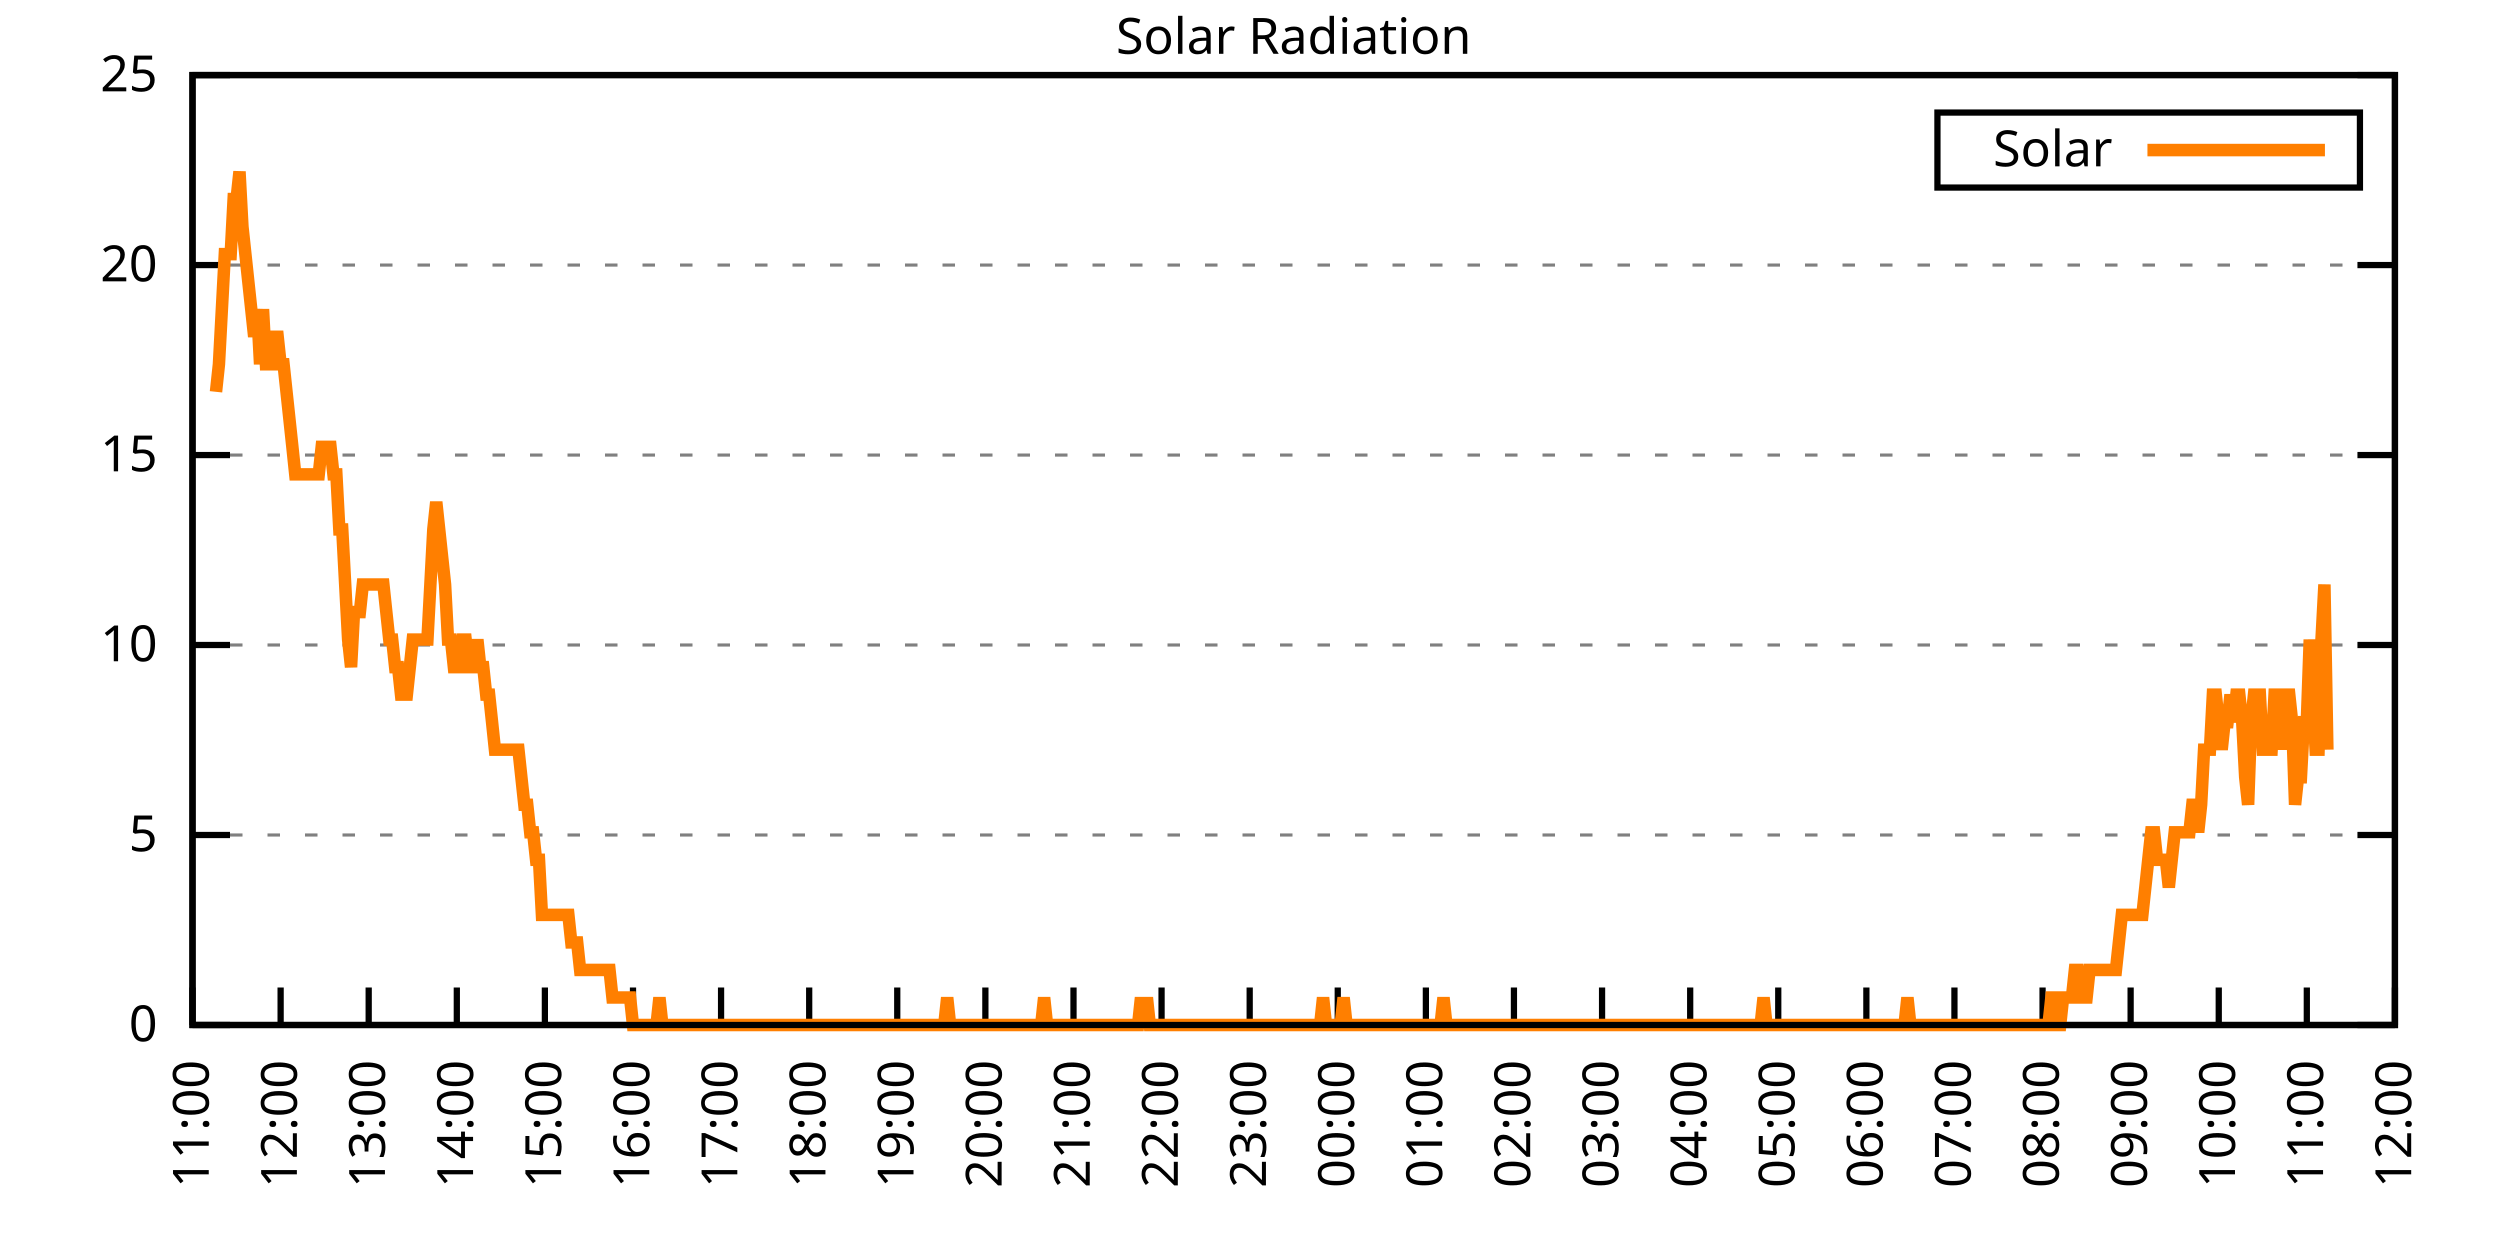
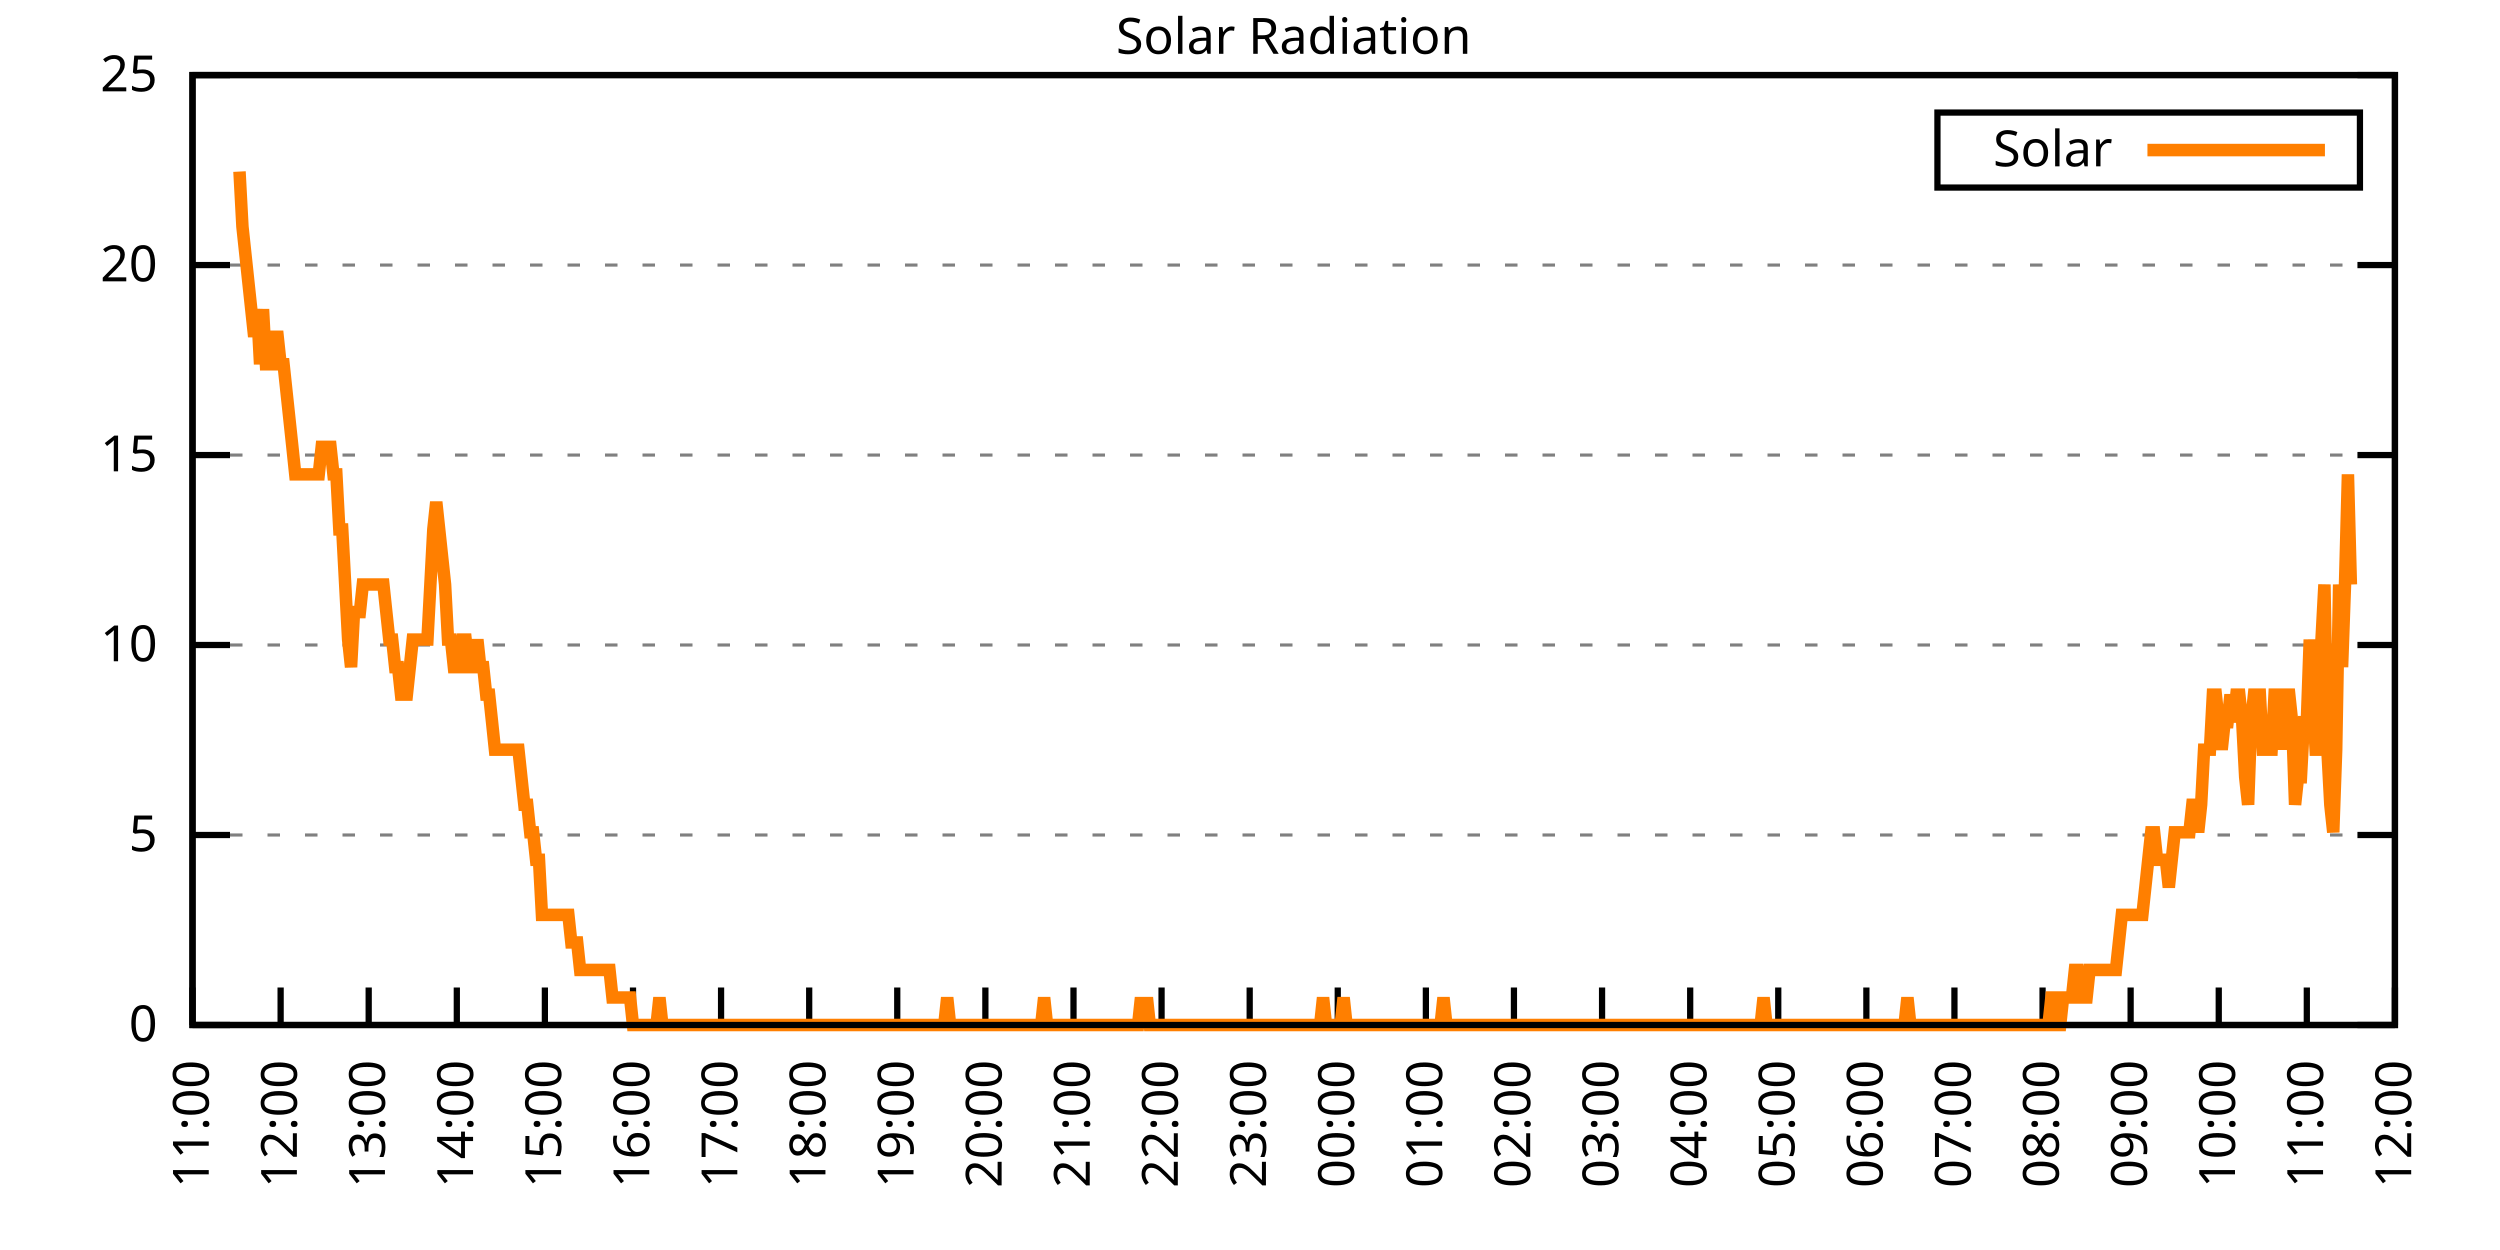
<svg xmlns="http://www.w3.org/2000/svg" xmlns:xlink="http://www.w3.org/1999/xlink" width="400" height="200" viewBox="0 0 400 200">
  <g id="gnuplot_canvas">
    <rect x="0" y="0" width="400" height="200" fill="none" />
    <defs>
      <circle id="gpDot" r="0.5" stroke-width="0.5" stroke="currentColor" />
      <path id="gpPt0" stroke-width="0.333" stroke="currentColor" d="M-1,0 h2 M0,-1 v2" />
      <path id="gpPt1" stroke-width="0.333" stroke="currentColor" d="M-1,-1 L1,1 M1,-1 L-1,1" />
      <path id="gpPt2" stroke-width="0.333" stroke="currentColor" d="M-1,0 L1,0 M0,-1 L0,1 M-1,-1 L1,1 M-1,1 L1,-1" />
      <rect id="gpPt3" stroke-width="0.333" stroke="currentColor" x="-1" y="-1" width="2" height="2" />
      <rect id="gpPt4" stroke-width="0.333" stroke="currentColor" fill="currentColor" x="-1" y="-1" width="2" height="2" />
      <circle id="gpPt5" stroke-width="0.333" stroke="currentColor" cx="0" cy="0" r="1" />
      <use xlink:href="#gpPt5" id="gpPt6" fill="currentColor" stroke="none" />
      <path id="gpPt7" stroke-width="0.333" stroke="currentColor" d="M0,-1.33 L-1.33,0.67 L1.33,0.67 z" />
      <use xlink:href="#gpPt7" id="gpPt8" fill="currentColor" stroke="none" />
      <use xlink:href="#gpPt7" id="gpPt9" stroke="currentColor" transform="rotate(180)" />
      <use xlink:href="#gpPt9" id="gpPt10" fill="currentColor" stroke="none" />
      <use xlink:href="#gpPt3" id="gpPt11" stroke="currentColor" transform="rotate(45)" />
      <use xlink:href="#gpPt11" id="gpPt12" fill="currentColor" stroke="none" />
      <path id="gpPt13" stroke-width="0.333" stroke="currentColor" d="M0,1.330 L1.265,0.411 L0.782,-1.067 L-0.782,-1.076 L-1.265,0.411 z" />
      <use xlink:href="#gpPt13" id="gpPt14" fill="currentColor" stroke="none" />
      <filter id="textbox" filterUnits="objectBoundingBox" x="0" y="0" height="1" width="1">
        <feFlood flood-color="white" flood-opacity="1" result="bgnd" />
        <feComposite in="SourceGraphic" in2="bgnd" operator="atop" />
      </filter>
      <filter id="greybox" filterUnits="objectBoundingBox" x="0" y="0" height="1" width="1">
        <feFlood flood-color="lightgrey" flood-opacity="1" result="grey" />
        <feComposite in="SourceGraphic" in2="grey" operator="atop" />
      </filter>
    </defs>
    <g fill="none" color="white" stroke="currentColor" stroke-width="1.00" stroke-linecap="butt" stroke-linejoin="miter">
</g>
    <g fill="none" color="black" stroke="currentColor" stroke-width="1.00" stroke-linecap="butt" stroke-linejoin="miter">
      <g stroke="none" shape-rendering="crispEdges">
        <polygon fill="rgb(255, 255, 255)" points="30.80,164.00 383.18,164.00 383.18,12.02 30.80,12.02 " />
      </g>
    </g>
    <g fill="none" color="black" stroke="currentColor" stroke-width="1.00" stroke-linecap="butt" stroke-linejoin="miter">
</g>
    <g fill="none" color="black" stroke="black" stroke-width="0.50" stroke-linecap="butt" stroke-linejoin="miter">
</g>
    <g fill="none" color="gray" stroke="currentColor" stroke-width="0.50" stroke-linecap="butt" stroke-linejoin="miter">
      <path stroke="gray" stroke-dasharray="2,4" class="gridline" d="M30.80,164.00 L383.19,164.00  " />
    </g>
    <g fill="none" color="gray" stroke="gray" stroke-width="1.00" stroke-linecap="butt" stroke-linejoin="miter">
</g>
    <g fill="none" color="black" stroke="currentColor" stroke-width="1.00" stroke-linecap="butt" stroke-linejoin="miter">
      <path stroke="black" d="M30.80,164.00 L36.80,164.00 M383.19,164.00 L377.19,164.00  " />
      <g transform="translate(25.20,166.60)" stroke="none" fill="black" font-family="Sans" font-size="8.00" text-anchor="end">
        <text>
          <tspan font-family="Sans"> 0</tspan>
        </text>
      </g>
    </g>
    <g fill="none" color="black" stroke="currentColor" stroke-width="1.00" stroke-linecap="butt" stroke-linejoin="miter">
</g>
    <g fill="none" color="black" stroke="black" stroke-width="0.50" stroke-linecap="butt" stroke-linejoin="miter">
</g>
    <g fill="none" color="gray" stroke="currentColor" stroke-width="0.50" stroke-linecap="butt" stroke-linejoin="miter">
      <path stroke="gray" stroke-dasharray="2,4" class="gridline" d="M30.80,133.60 L383.19,133.60  " />
    </g>
    <g fill="none" color="gray" stroke="gray" stroke-width="1.00" stroke-linecap="butt" stroke-linejoin="miter">
</g>
    <g fill="none" color="black" stroke="currentColor" stroke-width="1.00" stroke-linecap="butt" stroke-linejoin="miter">
      <path stroke="black" d="M30.80,133.60 L36.80,133.60 M383.19,133.60 L377.19,133.60  " />
      <g transform="translate(25.20,136.20)" stroke="none" fill="black" font-family="Sans" font-size="8.00" text-anchor="end">
        <text>
          <tspan font-family="Sans"> 5</tspan>
        </text>
      </g>
    </g>
    <g fill="none" color="black" stroke="currentColor" stroke-width="1.00" stroke-linecap="butt" stroke-linejoin="miter">
</g>
    <g fill="none" color="black" stroke="black" stroke-width="0.50" stroke-linecap="butt" stroke-linejoin="miter">
</g>
    <g fill="none" color="gray" stroke="currentColor" stroke-width="0.50" stroke-linecap="butt" stroke-linejoin="miter">
      <path stroke="gray" stroke-dasharray="2,4" class="gridline" d="M30.80,103.20 L383.19,103.20  " />
    </g>
    <g fill="none" color="gray" stroke="gray" stroke-width="1.00" stroke-linecap="butt" stroke-linejoin="miter">
</g>
    <g fill="none" color="black" stroke="currentColor" stroke-width="1.00" stroke-linecap="butt" stroke-linejoin="miter">
      <path stroke="black" d="M30.80,103.20 L36.80,103.20 M383.19,103.20 L377.19,103.20  " />
      <g transform="translate(25.20,105.80)" stroke="none" fill="black" font-family="Sans" font-size="8.00" text-anchor="end">
        <text>
          <tspan font-family="Sans"> 10</tspan>
        </text>
      </g>
    </g>
    <g fill="none" color="black" stroke="currentColor" stroke-width="1.00" stroke-linecap="butt" stroke-linejoin="miter">
</g>
    <g fill="none" color="black" stroke="black" stroke-width="0.50" stroke-linecap="butt" stroke-linejoin="miter">
</g>
    <g fill="none" color="gray" stroke="currentColor" stroke-width="0.50" stroke-linecap="butt" stroke-linejoin="miter">
      <path stroke="gray" stroke-dasharray="2,4" class="gridline" d="M30.80,72.81 L383.19,72.81  " />
    </g>
    <g fill="none" color="gray" stroke="gray" stroke-width="1.00" stroke-linecap="butt" stroke-linejoin="miter">
</g>
    <g fill="none" color="black" stroke="currentColor" stroke-width="1.00" stroke-linecap="butt" stroke-linejoin="miter">
      <path stroke="black" d="M30.80,72.81 L36.80,72.81 M383.19,72.81 L377.19,72.81  " />
      <g transform="translate(25.20,75.41)" stroke="none" fill="black" font-family="Sans" font-size="8.00" text-anchor="end">
        <text>
          <tspan font-family="Sans"> 15</tspan>
        </text>
      </g>
    </g>
    <g fill="none" color="black" stroke="currentColor" stroke-width="1.00" stroke-linecap="butt" stroke-linejoin="miter">
</g>
    <g fill="none" color="black" stroke="black" stroke-width="0.50" stroke-linecap="butt" stroke-linejoin="miter">
</g>
    <g fill="none" color="gray" stroke="currentColor" stroke-width="0.50" stroke-linecap="butt" stroke-linejoin="miter">
      <path stroke="gray" stroke-dasharray="2,4" class="gridline" d="M30.80,42.41 L383.19,42.41  " />
    </g>
    <g fill="none" color="gray" stroke="gray" stroke-width="1.00" stroke-linecap="butt" stroke-linejoin="miter">
</g>
    <g fill="none" color="black" stroke="currentColor" stroke-width="1.00" stroke-linecap="butt" stroke-linejoin="miter">
      <path stroke="black" d="M30.80,42.41 L36.80,42.41 M383.19,42.41 L377.19,42.41  " />
      <g transform="translate(25.20,45.01)" stroke="none" fill="black" font-family="Sans" font-size="8.00" text-anchor="end">
        <text>
          <tspan font-family="Sans"> 20</tspan>
        </text>
      </g>
    </g>
    <g fill="none" color="black" stroke="currentColor" stroke-width="1.00" stroke-linecap="butt" stroke-linejoin="miter">
</g>
    <g fill="none" color="black" stroke="black" stroke-width="0.50" stroke-linecap="butt" stroke-linejoin="miter">
</g>
    <g fill="none" color="gray" stroke="currentColor" stroke-width="0.50" stroke-linecap="butt" stroke-linejoin="miter">
      <path stroke="gray" stroke-dasharray="2,4" class="gridline" d="M30.80,12.01 L383.19,12.01  " />
    </g>
    <g fill="none" color="gray" stroke="gray" stroke-width="1.00" stroke-linecap="butt" stroke-linejoin="miter">
</g>
    <g fill="none" color="black" stroke="currentColor" stroke-width="1.00" stroke-linecap="butt" stroke-linejoin="miter">
      <path stroke="black" d="M30.80,12.01 L36.80,12.01 M383.19,12.01 L377.19,12.01  " />
      <g transform="translate(25.20,14.61)" stroke="none" fill="black" font-family="Sans" font-size="8.00" text-anchor="end">
        <text>
          <tspan font-family="Sans"> 25</tspan>
        </text>
      </g>
    </g>
    <g fill="none" color="black" stroke="currentColor" stroke-width="1.00" stroke-linecap="butt" stroke-linejoin="miter">
      <path stroke="black" d="M30.80,164.00 L30.80,158.00  " />
      <g transform="translate(33.40,169.60) rotate(270.00)" stroke="none" fill="black" font-family="Sans" font-size="8.00" text-anchor="end">
        <text>
          <tspan font-family="Sans">11:00</tspan>
        </text>
      </g>
    </g>
    <g fill="none" color="black" stroke="currentColor" stroke-width="1.00" stroke-linecap="butt" stroke-linejoin="miter">
      <path stroke="black" d="M44.90,164.00 L44.90,158.00  " />
      <g transform="translate(47.50,169.60) rotate(270.00)" stroke="none" fill="black" font-family="Sans" font-size="8.00" text-anchor="end">
        <text>
          <tspan font-family="Sans">12:00</tspan>
        </text>
      </g>
    </g>
    <g fill="none" color="black" stroke="currentColor" stroke-width="1.00" stroke-linecap="butt" stroke-linejoin="miter">
      <path stroke="black" d="M58.99,164.00 L58.99,158.00  " />
      <g transform="translate(61.59,169.60) rotate(270.00)" stroke="none" fill="black" font-family="Sans" font-size="8.00" text-anchor="end">
        <text>
          <tspan font-family="Sans">13:00</tspan>
        </text>
      </g>
    </g>
    <g fill="none" color="black" stroke="currentColor" stroke-width="1.00" stroke-linecap="butt" stroke-linejoin="miter">
      <path stroke="black" d="M73.09,164.00 L73.09,158.00  " />
      <g transform="translate(75.69,169.60) rotate(270.00)" stroke="none" fill="black" font-family="Sans" font-size="8.00" text-anchor="end">
        <text>
          <tspan font-family="Sans">14:00</tspan>
        </text>
      </g>
    </g>
    <g fill="none" color="black" stroke="currentColor" stroke-width="1.00" stroke-linecap="butt" stroke-linejoin="miter">
      <path stroke="black" d="M87.18,164.00 L87.18,158.00  " />
      <g transform="translate(89.78,169.60) rotate(270.00)" stroke="none" fill="black" font-family="Sans" font-size="8.00" text-anchor="end">
        <text>
          <tspan font-family="Sans">15:00</tspan>
        </text>
      </g>
    </g>
    <g fill="none" color="black" stroke="currentColor" stroke-width="1.00" stroke-linecap="butt" stroke-linejoin="miter">
      <path stroke="black" d="M101.28,164.00 L101.28,158.00  " />
      <g transform="translate(103.88,169.60) rotate(270.00)" stroke="none" fill="black" font-family="Sans" font-size="8.00" text-anchor="end">
        <text>
          <tspan font-family="Sans">16:00</tspan>
        </text>
      </g>
    </g>
    <g fill="none" color="black" stroke="currentColor" stroke-width="1.00" stroke-linecap="butt" stroke-linejoin="miter">
      <path stroke="black" d="M115.37,164.00 L115.37,158.00  " />
      <g transform="translate(117.97,169.60) rotate(270.00)" stroke="none" fill="black" font-family="Sans" font-size="8.00" text-anchor="end">
        <text>
          <tspan font-family="Sans">17:00</tspan>
        </text>
      </g>
    </g>
    <g fill="none" color="black" stroke="currentColor" stroke-width="1.00" stroke-linecap="butt" stroke-linejoin="miter">
      <path stroke="black" d="M129.47,164.00 L129.47,158.00  " />
      <g transform="translate(132.07,169.60) rotate(270.00)" stroke="none" fill="black" font-family="Sans" font-size="8.00" text-anchor="end">
        <text>
          <tspan font-family="Sans">18:00</tspan>
        </text>
      </g>
    </g>
    <g fill="none" color="black" stroke="currentColor" stroke-width="1.00" stroke-linecap="butt" stroke-linejoin="miter">
      <path stroke="black" d="M143.56,164.00 L143.56,158.00  " />
      <g transform="translate(146.16,169.60) rotate(270.00)" stroke="none" fill="black" font-family="Sans" font-size="8.00" text-anchor="end">
        <text>
          <tspan font-family="Sans">19:00</tspan>
        </text>
      </g>
    </g>
    <g fill="none" color="black" stroke="currentColor" stroke-width="1.00" stroke-linecap="butt" stroke-linejoin="miter">
      <path stroke="black" d="M157.66,164.00 L157.66,158.00  " />
      <g transform="translate(160.26,169.60) rotate(270.00)" stroke="none" fill="black" font-family="Sans" font-size="8.00" text-anchor="end">
        <text>
          <tspan font-family="Sans">20:00</tspan>
        </text>
      </g>
    </g>
    <g fill="none" color="black" stroke="currentColor" stroke-width="1.00" stroke-linecap="butt" stroke-linejoin="miter">
      <path stroke="black" d="M171.76,164.00 L171.76,158.00  " />
      <g transform="translate(174.36,169.60) rotate(270.00)" stroke="none" fill="black" font-family="Sans" font-size="8.00" text-anchor="end">
        <text>
          <tspan font-family="Sans">21:00</tspan>
        </text>
      </g>
    </g>
    <g fill="none" color="black" stroke="currentColor" stroke-width="1.00" stroke-linecap="butt" stroke-linejoin="miter">
      <path stroke="black" d="M185.85,164.00 L185.85,158.00  " />
      <g transform="translate(188.45,169.60) rotate(270.00)" stroke="none" fill="black" font-family="Sans" font-size="8.00" text-anchor="end">
        <text>
          <tspan font-family="Sans">22:00</tspan>
        </text>
      </g>
    </g>
    <g fill="none" color="black" stroke="currentColor" stroke-width="1.00" stroke-linecap="butt" stroke-linejoin="miter">
      <path stroke="black" d="M199.95,164.00 L199.95,158.00  " />
      <g transform="translate(202.55,169.60) rotate(270.00)" stroke="none" fill="black" font-family="Sans" font-size="8.00" text-anchor="end">
        <text>
          <tspan font-family="Sans">23:00</tspan>
        </text>
      </g>
    </g>
    <g fill="none" color="black" stroke="currentColor" stroke-width="1.00" stroke-linecap="butt" stroke-linejoin="miter">
      <path stroke="black" d="M214.04,164.00 L214.04,158.00  " />
      <g transform="translate(216.64,169.60) rotate(270.00)" stroke="none" fill="black" font-family="Sans" font-size="8.00" text-anchor="end">
        <text>
          <tspan font-family="Sans">00:00</tspan>
        </text>
      </g>
    </g>
    <g fill="none" color="black" stroke="currentColor" stroke-width="1.00" stroke-linecap="butt" stroke-linejoin="miter">
      <path stroke="black" d="M228.14,164.00 L228.14,158.00  " />
      <g transform="translate(230.74,169.60) rotate(270.00)" stroke="none" fill="black" font-family="Sans" font-size="8.00" text-anchor="end">
        <text>
          <tspan font-family="Sans">01:00</tspan>
        </text>
      </g>
    </g>
    <g fill="none" color="black" stroke="currentColor" stroke-width="1.00" stroke-linecap="butt" stroke-linejoin="miter">
      <path stroke="black" d="M242.23,164.00 L242.23,158.00  " />
      <g transform="translate(244.83,169.60) rotate(270.00)" stroke="none" fill="black" font-family="Sans" font-size="8.00" text-anchor="end">
        <text>
          <tspan font-family="Sans">02:00</tspan>
        </text>
      </g>
    </g>
    <g fill="none" color="black" stroke="currentColor" stroke-width="1.00" stroke-linecap="butt" stroke-linejoin="miter">
      <path stroke="black" d="M256.33,164.00 L256.33,158.00  " />
      <g transform="translate(258.93,169.60) rotate(270.00)" stroke="none" fill="black" font-family="Sans" font-size="8.00" text-anchor="end">
        <text>
          <tspan font-family="Sans">03:00</tspan>
        </text>
      </g>
    </g>
    <g fill="none" color="black" stroke="currentColor" stroke-width="1.00" stroke-linecap="butt" stroke-linejoin="miter">
      <path stroke="black" d="M270.43,164.00 L270.43,158.00  " />
      <g transform="translate(273.03,169.60) rotate(270.00)" stroke="none" fill="black" font-family="Sans" font-size="8.00" text-anchor="end">
        <text>
          <tspan font-family="Sans">04:00</tspan>
        </text>
      </g>
    </g>
    <g fill="none" color="black" stroke="currentColor" stroke-width="1.00" stroke-linecap="butt" stroke-linejoin="miter">
      <path stroke="black" d="M284.52,164.00 L284.52,158.00  " />
      <g transform="translate(287.12,169.60) rotate(270.00)" stroke="none" fill="black" font-family="Sans" font-size="8.00" text-anchor="end">
        <text>
          <tspan font-family="Sans">05:00</tspan>
        </text>
      </g>
    </g>
    <g fill="none" color="black" stroke="currentColor" stroke-width="1.00" stroke-linecap="butt" stroke-linejoin="miter">
      <path stroke="black" d="M298.62,164.00 L298.62,158.00  " />
      <g transform="translate(301.22,169.60) rotate(270.00)" stroke="none" fill="black" font-family="Sans" font-size="8.00" text-anchor="end">
        <text>
          <tspan font-family="Sans">06:00</tspan>
        </text>
      </g>
    </g>
    <g fill="none" color="black" stroke="currentColor" stroke-width="1.00" stroke-linecap="butt" stroke-linejoin="miter">
      <path stroke="black" d="M312.71,164.00 L312.71,158.00  " />
      <g transform="translate(315.31,169.60) rotate(270.00)" stroke="none" fill="black" font-family="Sans" font-size="8.00" text-anchor="end">
        <text>
          <tspan font-family="Sans">07:00</tspan>
        </text>
      </g>
    </g>
    <g fill="none" color="black" stroke="currentColor" stroke-width="1.00" stroke-linecap="butt" stroke-linejoin="miter">
      <path stroke="black" d="M326.81,164.00 L326.81,158.00  " />
      <g transform="translate(329.41,169.60) rotate(270.00)" stroke="none" fill="black" font-family="Sans" font-size="8.00" text-anchor="end">
        <text>
          <tspan font-family="Sans">08:00</tspan>
        </text>
      </g>
    </g>
    <g fill="none" color="black" stroke="currentColor" stroke-width="1.00" stroke-linecap="butt" stroke-linejoin="miter">
      <path stroke="black" d="M340.90,164.00 L340.90,158.00  " />
      <g transform="translate(343.50,169.60) rotate(270.00)" stroke="none" fill="black" font-family="Sans" font-size="8.00" text-anchor="end">
        <text>
          <tspan font-family="Sans">09:00</tspan>
        </text>
      </g>
    </g>
    <g fill="none" color="black" stroke="currentColor" stroke-width="1.00" stroke-linecap="butt" stroke-linejoin="miter">
      <path stroke="black" d="M355.00,164.00 L355.00,158.00  " />
      <g transform="translate(357.60,169.60) rotate(270.00)" stroke="none" fill="black" font-family="Sans" font-size="8.00" text-anchor="end">
        <text>
          <tspan font-family="Sans">10:00</tspan>
        </text>
      </g>
    </g>
    <g fill="none" color="black" stroke="currentColor" stroke-width="1.00" stroke-linecap="butt" stroke-linejoin="miter">
      <path stroke="black" d="M369.09,164.00 L369.09,158.00  " />
      <g transform="translate(371.69,169.60) rotate(270.00)" stroke="none" fill="black" font-family="Sans" font-size="8.00" text-anchor="end">
        <text>
          <tspan font-family="Sans">11:00</tspan>
        </text>
      </g>
    </g>
    <g fill="none" color="black" stroke="currentColor" stroke-width="1.00" stroke-linecap="butt" stroke-linejoin="miter">
      <path stroke="black" d="M383.19,164.00 L383.19,158.00  " />
      <g transform="translate(385.79,169.60) rotate(270.00)" stroke="none" fill="black" font-family="Sans" font-size="8.00" text-anchor="end">
        <text>
          <tspan font-family="Sans">12:00</tspan>
        </text>
      </g>
    </g>
    <g fill="none" color="black" stroke="currentColor" stroke-width="1.00" stroke-linecap="butt" stroke-linejoin="miter">
</g>
    <g fill="none" color="black" stroke="currentColor" stroke-width="1.00" stroke-linecap="butt" stroke-linejoin="miter">
      <path stroke="black" d="M30.80,12.01 L30.80,164.00 L383.19,164.00 L383.19,12.01 L30.80,12.01 Z  " />
    </g>
    <g fill="none" color="black" stroke="currentColor" stroke-width="1.00" stroke-linecap="butt" stroke-linejoin="miter">
</g>
    <g fill="none" color="black" stroke="currentColor" stroke-width="1.00" stroke-linecap="butt" stroke-linejoin="miter">
      <path stroke="black" d="M309.99,30.01 L309.99,18.01 L377.59,18.01 L377.59,30.01 L309.99,30.01 Z  " />
    </g>
    <g id="Solar_Radiation_plot_1">
      <g fill="none" color="white" stroke="black" stroke-width="2.00" stroke-linecap="butt" stroke-linejoin="miter">
</g>
      <g fill="none" color="black" stroke="currentColor" stroke-width="2.00" stroke-linecap="butt" stroke-linejoin="miter">
        <g transform="translate(337.99,26.61)" stroke="none" fill="black" font-family="Sans" font-size="8.00" text-anchor="end">
          <text>
            <tspan font-family="Sans">Solar</tspan>
          </text>
        </g>
      </g>
      <g fill="none" color="black" stroke="currentColor" stroke-width="2.00" stroke-linecap="butt" stroke-linejoin="miter">
-         <path stroke="rgb(255, 127,   0)" d="M343.59,24.01 L371.99,24.01 M34.56,62.69 L35.03,58.28 L35.50,49.47 L35.97,40.66 L36.44,40.66 L36.91,40.66   L37.38,31.85 L37.85,31.85 L38.32,27.45 L38.79,36.26 L39.26,40.66 L39.73,45.07 L40.20,49.47 L40.67,53.88   L41.14,49.47 L41.61,58.28 L42.08,49.47 L42.55,58.28 L43.02,58.28 L43.49,58.28 L43.96,53.88 L44.43,53.88   L44.90,58.28 L45.37,58.28 L45.84,62.69 L46.31,67.09 L46.78,71.50 L47.24,75.90 L47.71,75.90 L48.18,75.90   L48.65,75.90 L49.12,75.90 L49.59,75.90 L50.06,75.90 L50.53,75.90 L51.00,75.90 L51.47,71.50 L51.94,71.50   L52.41,71.50 L52.88,71.50 L53.35,75.90 L53.82,75.90 L54.29,84.71 L54.76,84.71 L55.23,93.52 L55.70,102.33   L56.17,106.74 L56.64,97.93 L57.11,97.93 L57.58,97.93 L58.05,93.52 L58.52,93.52 L58.99,93.52 L59.46,93.52   L59.93,93.52 L60.40,93.52 L60.87,93.52 L61.34,93.52 L61.81,97.93 L62.28,102.33 L62.75,102.33 L63.22,106.74   L63.69,106.74 L64.16,111.14 L64.63,111.14 L65.10,111.14 L65.57,106.74 L66.04,102.33 L66.51,102.33 L66.98,102.33   L67.45,102.33 L67.92,102.33 L68.39,102.33 L68.86,93.52 L69.33,84.71 L69.80,80.31 L70.27,84.71 L70.74,89.12   L71.21,93.52 L71.68,102.33 L72.15,102.33 L72.62,106.74 L73.09,106.74 L73.56,106.74 L74.03,102.33 L74.50,102.33   L74.97,106.74 L75.44,106.74 L75.91,106.74 L76.38,102.33 L76.85,106.74 L77.32,106.74 L77.79,111.14 L78.26,111.14   L78.73,115.55 L79.19,119.95 L79.66,119.95 L80.13,119.95 L80.60,119.95 L81.07,119.95 L81.54,119.95 L82.01,119.95   L82.48,119.95 L82.95,119.95 L83.42,124.36 L83.89,128.76 L84.36,128.76 L84.83,133.17 L85.30,133.17 L85.77,137.57   L86.24,137.57 L86.71,146.38 L87.18,146.38 L87.65,146.38 L88.12,146.38 L88.59,146.38 L89.06,146.38 L89.53,146.38   L90.00,146.38 L90.47,146.38 L90.94,146.38 L91.41,150.79 L91.88,150.79 L92.35,150.79 L92.82,155.19 L93.29,155.19   L93.76,155.19 L94.23,155.19 L94.70,155.19 L95.17,155.19 L95.64,155.19 L96.11,155.19 L96.58,155.19 L97.05,155.19   L97.52,155.19 L97.99,159.60 L98.46,159.60 L98.93,159.60 L99.40,159.60 L99.87,159.60 L100.34,159.60 L100.81,159.60   L101.28,164.00 L101.75,164.00 L102.22,164.00 L102.69,164.00 L103.16,164.00 L103.63,164.00 L104.10,164.00 L104.57,164.00   L105.04,164.00 L105.51,159.60 L105.98,164.00 L106.45,164.00 L106.92,164.00 L107.39,164.00 L107.86,164.00 L108.33,164.00   L108.80,164.00 L109.27,164.00 L109.74,164.00 L110.21,164.00 L110.68,164.00 L111.14,164.00 L111.61,164.00 L112.08,164.00   L112.55,164.00 L113.02,164.00 L113.49,164.00 L113.96,164.00 L114.43,164.00 L114.90,164.00 L115.37,164.00 L115.84,164.00   L116.31,164.00 L116.78,164.00 L117.25,164.00 L117.72,164.00 L118.19,164.00 L118.66,164.00 L119.13,164.00 L119.60,164.00   L120.07,164.00 L120.54,164.00 L121.01,164.00 L121.48,164.00 L121.95,164.00 L122.42,164.00 L122.89,164.00 L123.36,164.00   L123.83,164.00 L124.30,164.00 L124.77,164.00 L125.24,164.00 L125.71,164.00 L126.18,164.00 L126.65,164.00 L127.12,164.00   L127.59,164.00 L128.06,164.00 L128.53,164.00 L129.00,164.00 L129.47,164.00 L129.94,164.00 L130.41,164.00 L130.88,164.00   L131.35,164.00 L131.82,164.00 L132.29,164.00 L132.76,164.00 L133.23,164.00 L133.70,164.00 L134.17,164.00 L134.64,164.00   L135.11,164.00 L135.58,164.00 L136.05,164.00 L136.52,164.00 L136.99,164.00 L137.46,164.00 L137.93,164.00 L138.40,164.00   L138.87,164.00 L139.34,164.00 L139.81,164.00 L140.28,164.00 L140.75,164.00 L141.22,164.00 L141.69,164.00 L142.16,164.00   L142.63,164.00 L143.09,164.00 L143.56,164.00 L144.03,164.00 L144.50,164.00 L144.97,164.00 L145.44,164.00 L145.91,164.00   L146.38,164.00 L146.85,164.00 L147.32,164.00 L147.79,164.00 L148.26,164.00 L148.73,164.00 L149.20,164.00 L149.67,164.00   L150.14,164.00 L150.61,164.00 L151.08,164.00 L151.55,159.60 L152.02,164.00 L152.49,164.00 L152.96,164.00 L153.43,164.00   L153.90,164.00 L154.37,164.00 L154.84,164.00 L155.31,164.00 L155.78,164.00 L156.25,164.00 L156.72,164.00 L157.19,164.00   L157.66,164.00 L158.13,164.00 L158.60,164.00 L159.07,164.00 L159.54,164.00 L160.01,164.00 L160.48,164.00 L160.95,164.00   L161.42,164.00 L161.89,164.00 L162.36,164.00 L162.83,164.00 L163.30,164.00 L163.77,164.00 L164.24,164.00 L164.71,164.00   L165.18,164.00 L165.65,164.00 L166.12,164.00 L166.59,164.00 L167.06,159.60 L167.53,164.00 L168.00,164.00 L168.47,164.00   L168.94,164.00 L169.41,164.00 L169.88,164.00 L170.35,164.00 L170.82,164.00 L171.29,164.00 L171.76,164.00 L172.23,164.00   L172.70,164.00 L173.17,164.00 L173.64,164.00 L174.11,164.00 L174.58,164.00 L175.04,164.00 L175.51,164.00 L175.98,164.00   L176.45,164.00 L176.92,164.00 L177.39,164.00 L177.86,164.00 L178.33,164.00 L178.80,164.00 L179.27,164.00 L179.74,164.00   L180.21,164.00 L180.68,164.00 L181.15,164.00 L181.62,164.00 L182.09,164.00 L182.56,159.60 L183.03,164.00 L183.50,159.60   L183.97,164.00 L184.44,164.00 L184.91,164.00 L185.38,164.00 L185.85,164.00 L186.32,164.00 L186.79,164.00 L187.26,164.00   L187.73,164.00 L188.20,164.00 L188.67,164.00 L189.14,164.00 L189.61,164.00 L190.08,164.00 L190.55,164.00 L191.02,164.00   L191.49,164.00 L191.96,164.00 L192.43,164.00 L192.90,164.00 L193.37,164.00 L193.84,164.00 L194.31,164.00 L194.78,164.00   L195.25,164.00 L195.72,164.00 L196.19,164.00 L196.66,164.00 L197.13,164.00 L197.60,164.00 L198.07,164.00 L198.54,164.00   L199.01,164.00 L199.48,164.00 L199.95,164.00 L200.42,164.00 L200.89,164.00 L201.36,164.00 L201.83,164.00 L202.30,164.00   L202.77,164.00 L203.24,164.00 L203.71,164.00 L204.18,164.00 L204.65,164.00 L205.12,164.00 L205.59,164.00 L206.06,164.00   L206.53,164.00 L207.00,164.00 L207.46,164.00 L207.93,164.00 L208.40,164.00 L208.87,164.00 L209.34,164.00 L209.81,164.00   L210.28,164.00 L210.75,164.00 L211.22,164.00 L211.69,159.60 L212.16,164.00 L212.63,164.00 L213.10,164.00 L213.57,164.00   L214.04,164.00 L214.51,164.00 L214.98,159.60 L215.45,164.00 L215.92,164.00 L216.39,164.00 L216.86,164.00 L217.33,164.00   L217.80,164.00 L218.27,164.00 L218.74,164.00 L219.21,164.00 L219.68,164.00 L220.15,164.00 L220.62,164.00 L221.09,164.00   L221.56,164.00 L222.03,164.00 L222.50,164.00 L222.97,164.00 L223.44,164.00 L223.91,164.00 L224.38,164.00 L224.85,164.00   L225.32,164.00 L225.79,164.00 L226.26,164.00 L226.73,164.00 L227.20,164.00 L227.67,164.00 L228.14,164.00 L228.61,164.00   L229.08,164.00 L229.55,164.00 L230.02,164.00 L230.49,164.00 L230.96,159.60 L231.43,164.00 L231.90,164.00 L232.37,164.00   L232.84,164.00 L233.31,164.00 L233.78,164.00 L234.25,164.00 L234.72,164.00 L235.19,164.00 L235.66,164.00 L236.13,164.00   L236.60,164.00 L237.07,164.00 L237.54,164.00 L238.01,164.00 L238.48,164.00 L238.95,164.00 L239.41,164.00 L239.88,164.00   L240.35,164.00 L240.82,164.00 L241.29,164.00 L241.76,164.00 L242.23,164.00 L242.70,164.00 L243.17,164.00 L243.64,164.00   L244.11,164.00 L244.58,164.00 L245.05,164.00 L245.52,164.00 L245.99,164.00 L246.46,164.00 L246.93,164.00 L247.40,164.00   L247.87,164.00 L248.34,164.00 L248.81,164.00 L249.28,164.00 L249.75,164.00 L250.22,164.00 L250.69,164.00 L251.16,164.00   L251.63,164.00 L252.10,164.00 L252.57,164.00 L253.04,164.00 L253.51,164.00 L253.98,164.00 L254.45,164.00 L254.92,164.00   L255.39,164.00 L255.86,164.00 L256.33,164.00 L256.80,164.00 L257.27,164.00 L257.74,164.00 L258.21,164.00 L258.68,164.00   L259.15,164.00 L259.62,164.00 L260.09,164.00 L260.56,164.00 L261.03,164.00 L261.50,164.00 L261.97,164.00 L262.44,164.00   L262.91,164.00 L263.38,164.00 L263.85,164.00 L264.32,164.00 L264.79,164.00 L265.26,164.00 L265.73,164.00 L266.20,164.00   L266.67,164.00 L267.14,164.00 L267.61,164.00 L268.08,164.00 L268.55,164.00 L269.02,164.00 L269.49,164.00 L269.96,164.00   L270.43,164.00 L270.90,164.00 L271.36,164.00 L271.83,164.00 L272.30,164.00 L272.77,164.00 L273.24,164.00 L273.71,164.00   L274.18,164.00 L274.65,164.00 L275.12,164.00 L275.59,164.00 L276.06,164.00 L276.53,164.00 L277.00,164.00 L277.47,164.00   L277.94,164.00 L278.41,164.00 L278.88,164.00 L279.35,164.00 L279.82,164.00 L280.29,164.00 L280.76,164.00 L281.23,164.00   L281.70,164.00 L282.17,159.60 L282.64,164.00 L283.11,164.00 L283.58,164.00 L284.05,164.00 L284.52,164.00 L284.99,164.00   L285.46,164.00 L285.93,164.00 L286.40,164.00 L286.87,164.00 L287.34,164.00 L287.81,164.00 L288.28,164.00 L288.75,164.00   L289.22,164.00 L289.69,164.00 L290.16,164.00 L290.63,164.00 L291.10,164.00 L291.57,164.00 L292.04,164.00 L292.51,164.00   L292.98,164.00 L293.45,164.00 L293.92,164.00 L294.39,164.00 L294.86,164.00 L295.33,164.00 L295.80,164.00 L296.27,164.00   L296.74,164.00 L297.21,164.00 L297.68,164.00 L298.15,164.00 L298.62,164.00 L299.09,164.00 L299.56,164.00 L300.03,164.00   L300.50,164.00 L300.97,164.00 L301.44,164.00 L301.91,164.00 L302.38,164.00 L302.85,164.00 L303.31,164.00 L303.78,164.00   L304.25,164.00 L304.72,164.00 L305.19,159.60 L305.66,164.00 L306.13,164.00 L306.60,164.00 L307.07,164.00 L307.54,164.00   L308.01,164.00 L308.48,164.00 L308.95,164.00 L309.42,164.00 L309.89,164.00 L310.36,164.00 L310.83,164.00 L311.30,164.00   L311.77,164.00 L312.24,164.00 L312.71,164.00 L313.18,164.00 L313.65,164.00 L314.12,164.00 L314.59,164.00 L315.06,164.00   L315.53,164.00 L316.00,164.00 L316.47,164.00 L316.94,164.00 L317.41,164.00 L317.88,164.00 L318.35,164.00 L318.82,164.00   L319.29,164.00 L319.76,164.00 L320.23,164.00 L320.70,164.00 L321.17,164.00 L321.64,164.00 L322.11,164.00 L322.58,164.00   L323.05,164.00 L323.52,164.00 L323.99,164.00 L324.46,164.00 L324.93,164.00 L325.40,164.00 L325.87,164.00 L326.34,164.00   L326.81,164.00 L327.28,164.00 L327.75,164.00 L328.22,159.60 L328.69,159.60 L329.16,164.00 L329.63,164.00 L330.10,159.60   L330.57,159.60 L331.04,159.60 L331.51,159.60 L331.98,155.19 L332.45,155.19 L332.92,159.60 L333.39,159.60 L333.86,159.60   L334.33,155.19 L334.80,155.19 L335.26,155.19 L335.73,155.19 L336.20,155.19 L336.67,155.19 L337.14,155.19 L337.61,155.19   L338.08,155.19 L338.55,155.19 L339.02,150.79 L339.49,146.38 L339.96,146.38 L340.43,146.38 L340.90,146.38 L341.37,146.38   L341.84,146.38 L342.31,146.38 L342.78,146.38 L343.25,141.98 L343.72,137.57 L344.19,133.17 L344.66,133.17 L345.13,137.57   L345.60,137.57 L346.07,137.57 L346.54,137.57 L347.01,141.98 L347.48,137.57 L347.95,133.17 L348.42,133.17 L348.89,133.17   L349.36,133.17 L349.83,133.17 L350.30,133.17 L350.77,128.76 L351.24,128.76 L351.71,133.17 L352.18,128.76 L352.65,119.95   L353.12,119.95 L353.59,119.95 L354.06,111.14 L354.53,111.14 L355.00,115.55 L355.47,119.95 L355.94,115.55 L356.41,115.55   L356.88,111.14 L357.35,115.55 L357.82,111.14 L358.29,111.14 L358.76,115.55 L359.23,124.36 L359.70,128.76 L360.17,115.55   L360.64,111.14 L361.11,111.14 L361.58,111.14 L362.05,119.95 L362.52,119.95 L362.99,119.95 L363.46,119.95 L363.93,111.14   L364.40,111.14 L364.87,111.14 L365.34,119.95 L365.81,111.14 L366.28,111.14 L366.75,115.55 L367.21,128.76 L367.68,124.36   L368.15,124.36 L368.62,115.55 L369.09,115.55 L369.56,102.33 L370.03,111.14 L370.50,119.95 L370.97,119.95 L371.44,102.33   L371.91,93.52 L372.38,119.95  " />
+         <path stroke="rgb(255, 127,   0)" d="M343.59,24.01 L371.99,24.01 M38.32,27.45 L38.79,36.26 L39.26,40.66 L39.73,45.07 L40.20,49.47 L40.67,53.88   L41.14,49.47 L41.61,58.28 L42.08,49.47 L42.55,58.28 L43.02,58.28 L43.49,58.28 L43.96,53.88 L44.43,53.88   L44.90,58.28 L45.37,58.28 L45.84,62.69 L46.31,67.09 L46.78,71.50 L47.24,75.90 L47.71,75.90 L48.18,75.90   L48.65,75.90 L49.12,75.90 L49.59,75.90 L50.06,75.90 L50.53,75.90 L51.00,75.90 L51.47,71.50 L51.94,71.50   L52.41,71.50 L52.88,71.50 L53.35,75.90 L53.82,75.90 L54.29,84.71 L54.76,84.71 L55.23,93.52 L55.70,102.33   L56.17,106.74 L56.64,97.93 L57.11,97.93 L57.58,97.93 L58.05,93.52 L58.52,93.52 L58.99,93.52 L59.46,93.52   L59.93,93.52 L60.40,93.52 L60.87,93.52 L61.34,93.52 L61.81,97.93 L62.28,102.33 L62.75,102.33 L63.22,106.74   L63.69,106.74 L64.16,111.14 L64.63,111.14 L65.10,111.14 L65.57,106.74 L66.04,102.33 L66.51,102.33 L66.98,102.33   L67.45,102.33 L67.92,102.33 L68.39,102.33 L68.86,93.52 L69.33,84.71 L69.80,80.31 L70.27,84.71 L70.74,89.12   L71.21,93.52 L71.68,102.33 L72.15,102.33 L72.62,106.74 L73.09,106.74 L73.56,106.74 L74.03,102.33 L74.50,102.33   L74.97,106.74 L75.44,106.74 L75.91,106.74 L76.38,102.33 L76.85,106.74 L77.32,106.74 L77.79,111.14 L78.26,111.14   L78.73,115.55 L79.19,119.95 L79.66,119.95 L80.13,119.95 L80.60,119.95 L81.07,119.95 L81.54,119.95 L82.01,119.95   L82.48,119.95 L82.95,119.95 L83.42,124.36 L83.89,128.76 L84.36,128.76 L84.83,133.17 L85.30,133.17 L85.77,137.57   L86.24,137.57 L86.71,146.38 L87.18,146.38 L87.65,146.38 L88.12,146.38 L88.59,146.38 L89.06,146.38 L89.53,146.38   L90.00,146.38 L90.47,146.38 L90.94,146.38 L91.41,150.79 L91.88,150.79 L92.35,150.79 L92.82,155.19 L93.29,155.19   L93.76,155.19 L94.23,155.19 L94.70,155.19 L95.17,155.19 L95.64,155.19 L96.11,155.19 L96.58,155.19 L97.05,155.19   L97.52,155.19 L97.99,159.60 L98.46,159.60 L98.93,159.60 L99.40,159.60 L99.87,159.60 L100.34,159.60 L100.81,159.60   L101.28,164.00 L101.75,164.00 L102.22,164.00 L102.69,164.00 L103.16,164.00 L103.63,164.00 L104.10,164.00 L104.57,164.00   L105.04,164.00 L105.51,159.60 L105.98,164.00 L106.45,164.00 L106.92,164.00 L107.39,164.00 L107.86,164.00 L108.33,164.00   L108.80,164.00 L109.27,164.00 L109.74,164.00 L110.21,164.00 L110.68,164.00 L111.14,164.00 L111.61,164.00 L112.08,164.00   L112.55,164.00 L113.02,164.00 L113.49,164.00 L113.96,164.00 L114.43,164.00 L114.90,164.00 L115.37,164.00 L115.84,164.00   L116.31,164.00 L116.78,164.00 L117.25,164.00 L117.72,164.00 L118.19,164.00 L118.66,164.00 L119.13,164.00 L119.60,164.00   L120.07,164.00 L120.54,164.00 L121.01,164.00 L121.48,164.00 L121.95,164.00 L122.42,164.00 L122.89,164.00 L123.36,164.00   L123.83,164.00 L124.30,164.00 L124.77,164.00 L125.24,164.00 L125.71,164.00 L126.18,164.00 L126.65,164.00 L127.12,164.00   L127.59,164.00 L128.06,164.00 L128.53,164.00 L129.00,164.00 L129.47,164.00 L129.94,164.00 L130.41,164.00 L130.88,164.00   L131.35,164.00 L131.82,164.00 L132.29,164.00 L132.76,164.00 L133.23,164.00 L133.70,164.00 L134.17,164.00 L134.64,164.00   L135.11,164.00 L135.58,164.00 L136.05,164.00 L136.52,164.00 L136.99,164.00 L137.46,164.00 L137.93,164.00 L138.40,164.00   L138.87,164.00 L139.34,164.00 L139.81,164.00 L140.28,164.00 L140.75,164.00 L141.22,164.00 L141.69,164.00 L142.16,164.00   L142.63,164.00 L143.09,164.00 L143.56,164.00 L144.03,164.00 L144.50,164.00 L144.97,164.00 L145.44,164.00 L145.91,164.00   L146.38,164.00 L146.85,164.00 L147.32,164.00 L147.79,164.00 L148.26,164.00 L148.73,164.00 L149.20,164.00 L149.67,164.00   L150.14,164.00 L150.61,164.00 L151.08,164.00 L151.55,159.60 L152.02,164.00 L152.49,164.00 L152.96,164.00 L153.43,164.00   L153.90,164.00 L154.37,164.00 L154.84,164.00 L155.31,164.00 L155.78,164.00 L156.25,164.00 L156.72,164.00 L157.19,164.00   L157.66,164.00 L158.13,164.00 L158.60,164.00 L159.07,164.00 L159.54,164.00 L160.01,164.00 L160.48,164.00 L160.95,164.00   L161.42,164.00 L161.89,164.00 L162.36,164.00 L162.83,164.00 L163.30,164.00 L163.77,164.00 L164.24,164.00 L164.71,164.00   L165.18,164.00 L165.65,164.00 L166.12,164.00 L166.59,164.00 L167.06,159.60 L167.53,164.00 L168.00,164.00 L168.47,164.00   L168.94,164.00 L169.41,164.00 L169.88,164.00 L170.35,164.00 L170.82,164.00 L171.29,164.00 L171.76,164.00 L172.23,164.00   L172.70,164.00 L173.17,164.00 L173.64,164.00 L174.11,164.00 L174.58,164.00 L175.04,164.00 L175.51,164.00 L175.98,164.00   L176.45,164.00 L176.92,164.00 L177.39,164.00 L177.86,164.00 L178.33,164.00 L178.80,164.00 L179.27,164.00 L179.74,164.00   L180.21,164.00 L180.68,164.00 L181.15,164.00 L181.62,164.00 L182.09,164.00 L182.56,159.60 L183.03,164.00 L183.50,159.60   L183.97,164.00 L184.44,164.00 L184.91,164.00 L185.38,164.00 L185.85,164.00 L186.32,164.00 L186.79,164.00 L187.26,164.00   L187.73,164.00 L188.20,164.00 L188.67,164.00 L189.14,164.00 L189.61,164.00 L190.08,164.00 L190.55,164.00 L191.02,164.00   L191.49,164.00 L191.96,164.00 L192.43,164.00 L192.90,164.00 L193.37,164.00 L193.84,164.00 L194.31,164.00 L194.78,164.00   L195.25,164.00 L195.72,164.00 L196.19,164.00 L196.66,164.00 L197.13,164.00 L197.60,164.00 L198.07,164.00 L198.54,164.00   L199.01,164.00 L199.48,164.00 L199.95,164.00 L200.42,164.00 L200.89,164.00 L201.36,164.00 L201.83,164.00 L202.30,164.00   L202.77,164.00 L203.24,164.00 L203.71,164.00 L204.18,164.00 L204.65,164.00 L205.12,164.00 L205.59,164.00 L206.06,164.00   L206.53,164.00 L207.00,164.00 L207.46,164.00 L207.93,164.00 L208.40,164.00 L208.87,164.00 L209.34,164.00 L209.81,164.00   L210.28,164.00 L210.75,164.00 L211.22,164.00 L211.69,159.60 L212.16,164.00 L212.63,164.00 L213.10,164.00 L213.57,164.00   L214.04,164.00 L214.51,164.00 L214.98,159.60 L215.45,164.00 L215.92,164.00 L216.39,164.00 L216.86,164.00 L217.33,164.00   L217.80,164.00 L218.27,164.00 L218.74,164.00 L219.21,164.00 L219.68,164.00 L220.15,164.00 L220.62,164.00 L221.09,164.00   L221.56,164.00 L222.03,164.00 L222.50,164.00 L222.97,164.00 L223.44,164.00 L223.91,164.00 L224.38,164.00 L224.85,164.00   L225.32,164.00 L225.79,164.00 L226.26,164.00 L226.73,164.00 L227.20,164.00 L227.67,164.00 L228.14,164.00 L228.61,164.00   L229.08,164.00 L229.55,164.00 L230.02,164.00 L230.49,164.00 L230.96,159.60 L231.43,164.00 L231.90,164.00 L232.37,164.00   L232.84,164.00 L233.31,164.00 L233.78,164.00 L234.25,164.00 L234.72,164.00 L235.19,164.00 L235.66,164.00 L236.13,164.00   L236.60,164.00 L237.07,164.00 L237.54,164.00 L238.01,164.00 L238.48,164.00 L238.95,164.00 L239.41,164.00 L239.88,164.00   L240.35,164.00 L240.82,164.00 L241.29,164.00 L241.76,164.00 L242.23,164.00 L242.70,164.00 L243.17,164.00 L243.64,164.00   L244.11,164.00 L244.58,164.00 L245.05,164.00 L245.52,164.00 L245.99,164.00 L246.46,164.00 L246.93,164.00 L247.40,164.00   L247.87,164.00 L248.34,164.00 L248.81,164.00 L249.28,164.00 L249.75,164.00 L250.22,164.00 L250.69,164.00 L251.16,164.00   L251.63,164.00 L252.10,164.00 L252.57,164.00 L253.04,164.00 L253.51,164.00 L253.98,164.00 L254.45,164.00 L254.92,164.00   L255.39,164.00 L255.86,164.00 L256.33,164.00 L256.80,164.00 L257.27,164.00 L257.74,164.00 L258.21,164.00 L258.68,164.00   L259.15,164.00 L259.62,164.00 L260.09,164.00 L260.56,164.00 L261.03,164.00 L261.50,164.00 L261.97,164.00 L262.44,164.00   L262.91,164.00 L263.38,164.00 L263.85,164.00 L264.32,164.00 L264.79,164.00 L265.26,164.00 L265.73,164.00 L266.20,164.00   L266.67,164.00 L267.14,164.00 L267.61,164.00 L268.08,164.00 L268.55,164.00 L269.02,164.00 L269.49,164.00 L269.96,164.00   L270.43,164.00 L270.90,164.00 L271.36,164.00 L271.83,164.00 L272.30,164.00 L272.77,164.00 L273.24,164.00 L273.71,164.00   L274.18,164.00 L274.65,164.00 L275.12,164.00 L275.59,164.00 L276.06,164.00 L276.53,164.00 L277.00,164.00 L277.47,164.00   L277.94,164.00 L278.41,164.00 L278.88,164.00 L279.35,164.00 L279.82,164.00 L280.29,164.00 L280.76,164.00 L281.23,164.00   L281.70,164.00 L282.17,159.60 L282.64,164.00 L283.11,164.00 L283.58,164.00 L284.05,164.00 L284.52,164.00 L284.99,164.00   L285.46,164.00 L285.93,164.00 L286.40,164.00 L286.87,164.00 L287.34,164.00 L287.81,164.00 L288.28,164.00 L288.75,164.00   L289.22,164.00 L289.69,164.00 L290.16,164.00 L290.63,164.00 L291.10,164.00 L291.57,164.00 L292.04,164.00 L292.51,164.00   L292.98,164.00 L293.45,164.00 L293.92,164.00 L294.39,164.00 L294.86,164.00 L295.33,164.00 L295.80,164.00 L296.27,164.00   L296.74,164.00 L297.21,164.00 L297.68,164.00 L298.15,164.00 L298.62,164.00 L299.09,164.00 L299.56,164.00 L300.03,164.00   L300.50,164.00 L300.97,164.00 L301.44,164.00 L301.91,164.00 L302.38,164.00 L302.85,164.00 L303.31,164.00 L303.78,164.00   L304.25,164.00 L304.72,164.00 L305.19,159.60 L305.66,164.00 L306.13,164.00 L306.60,164.00 L307.07,164.00 L307.54,164.00   L308.01,164.00 L308.48,164.00 L308.95,164.00 L309.42,164.00 L309.89,164.00 L310.36,164.00 L310.83,164.00 L311.30,164.00   L311.77,164.00 L312.24,164.00 L312.71,164.00 L313.18,164.00 L313.65,164.00 L314.12,164.00 L314.59,164.00 L315.06,164.00   L315.53,164.00 L316.00,164.00 L316.47,164.00 L316.94,164.00 L317.41,164.00 L317.88,164.00 L318.35,164.00 L318.82,164.00   L319.29,164.00 L319.76,164.00 L320.23,164.00 L320.70,164.00 L321.17,164.00 L321.64,164.00 L322.11,164.00 L322.58,164.00   L323.05,164.00 L323.52,164.00 L323.99,164.00 L324.46,164.00 L324.93,164.00 L325.40,164.00 L325.87,164.00 L326.34,164.00   L326.81,164.00 L327.28,164.00 L327.75,164.00 L328.22,159.60 L328.69,159.60 L329.16,164.00 L329.63,164.00 L330.10,159.60   L330.57,159.60 L331.04,159.60 L331.51,159.60 L331.98,155.19 L332.45,155.19 L332.92,159.60 L333.39,159.60 L333.86,159.60   L334.33,155.19 L334.80,155.19 L335.26,155.19 L335.73,155.19 L336.20,155.19 L336.67,155.19 L337.14,155.19 L337.61,155.19   L338.08,155.19 L338.55,155.19 L339.02,150.79 L339.49,146.38 L339.96,146.38 L340.43,146.38 L340.90,146.38 L341.37,146.38   L341.84,146.38 L342.31,146.38 L342.78,146.38 L343.25,141.98 L343.72,137.57 L344.19,133.17 L344.66,133.17 L345.13,137.57   L345.60,137.57 L346.07,137.57 L346.54,137.57 L347.01,141.98 L347.48,137.57 L347.95,133.17 L348.42,133.17 L348.89,133.17   L349.36,133.17 L349.83,133.17 L350.30,133.17 L350.77,128.76 L351.24,128.76 L351.71,133.17 L352.18,128.76 L352.65,119.95   L353.12,119.95 L353.59,119.95 L354.06,111.14 L354.53,111.14 L355.00,115.55 L355.47,119.95 L355.94,115.55 L356.41,115.55   L356.88,111.14 L357.35,115.55 L357.82,111.14 L358.29,111.14 L358.76,115.55 L359.23,124.36 L359.70,128.76 L360.17,115.55   L360.64,111.14 L361.11,111.14 L361.58,111.14 L362.05,119.95 L362.52,119.95 L362.99,119.95 L363.46,119.95 L363.93,111.14   L364.40,111.14 L364.87,111.14 L365.34,119.95 L365.81,111.14 L366.28,111.14 L366.75,115.55 L367.21,128.76 L367.68,124.36   L368.15,124.36 L368.62,115.55 L369.09,115.55 L369.56,102.33 L370.03,111.14 L370.50,119.95 L370.97,119.95 L371.44,102.33   L371.91,93.52 L372.38,119.95 L372.85,128.76 L373.32,133.17 L373.79,119.95 L374.26,93.52 L374.73,106.74 L375.20,93.52   L375.67,75.90 L376.14,93.52  " />
      </g>
    </g>
    <g fill="none" color="black" stroke="currentColor" stroke-width="2.00" stroke-linecap="butt" stroke-linejoin="miter">
</g>
    <g fill="none" color="black" stroke="black" stroke-width="1.00" stroke-linecap="butt" stroke-linejoin="miter">
</g>
    <g fill="none" color="black" stroke="currentColor" stroke-width="1.00" stroke-linecap="butt" stroke-linejoin="miter">
      <path stroke="black" d="M30.80,12.01 L30.80,164.00 L383.19,164.00 L383.19,12.01 L30.80,12.01 Z  " />
      <g transform="translate(6.80,88.01) rotate(270.00)" stroke="none" fill="black" font-family="Sans" font-size="8.00" text-anchor="middle">
        <text />
      </g>
    </g>
    <g fill="none" color="black" stroke="currentColor" stroke-width="1.00" stroke-linecap="butt" stroke-linejoin="miter">
</g>
    <g fill="none" color="black" stroke="currentColor" stroke-width="1.00" stroke-linecap="butt" stroke-linejoin="miter">
      <g transform="translate(206.99,8.61)" stroke="none" fill="black" font-family="Sans" font-size="8.00" text-anchor="middle">
        <text>
          <tspan font-family="Sans">Solar Radiation</tspan>
        </text>
      </g>
    </g>
    <g fill="none" color="black" stroke="currentColor" stroke-width="1.00" stroke-linecap="butt" stroke-linejoin="miter">
</g>
  </g>
</svg>
